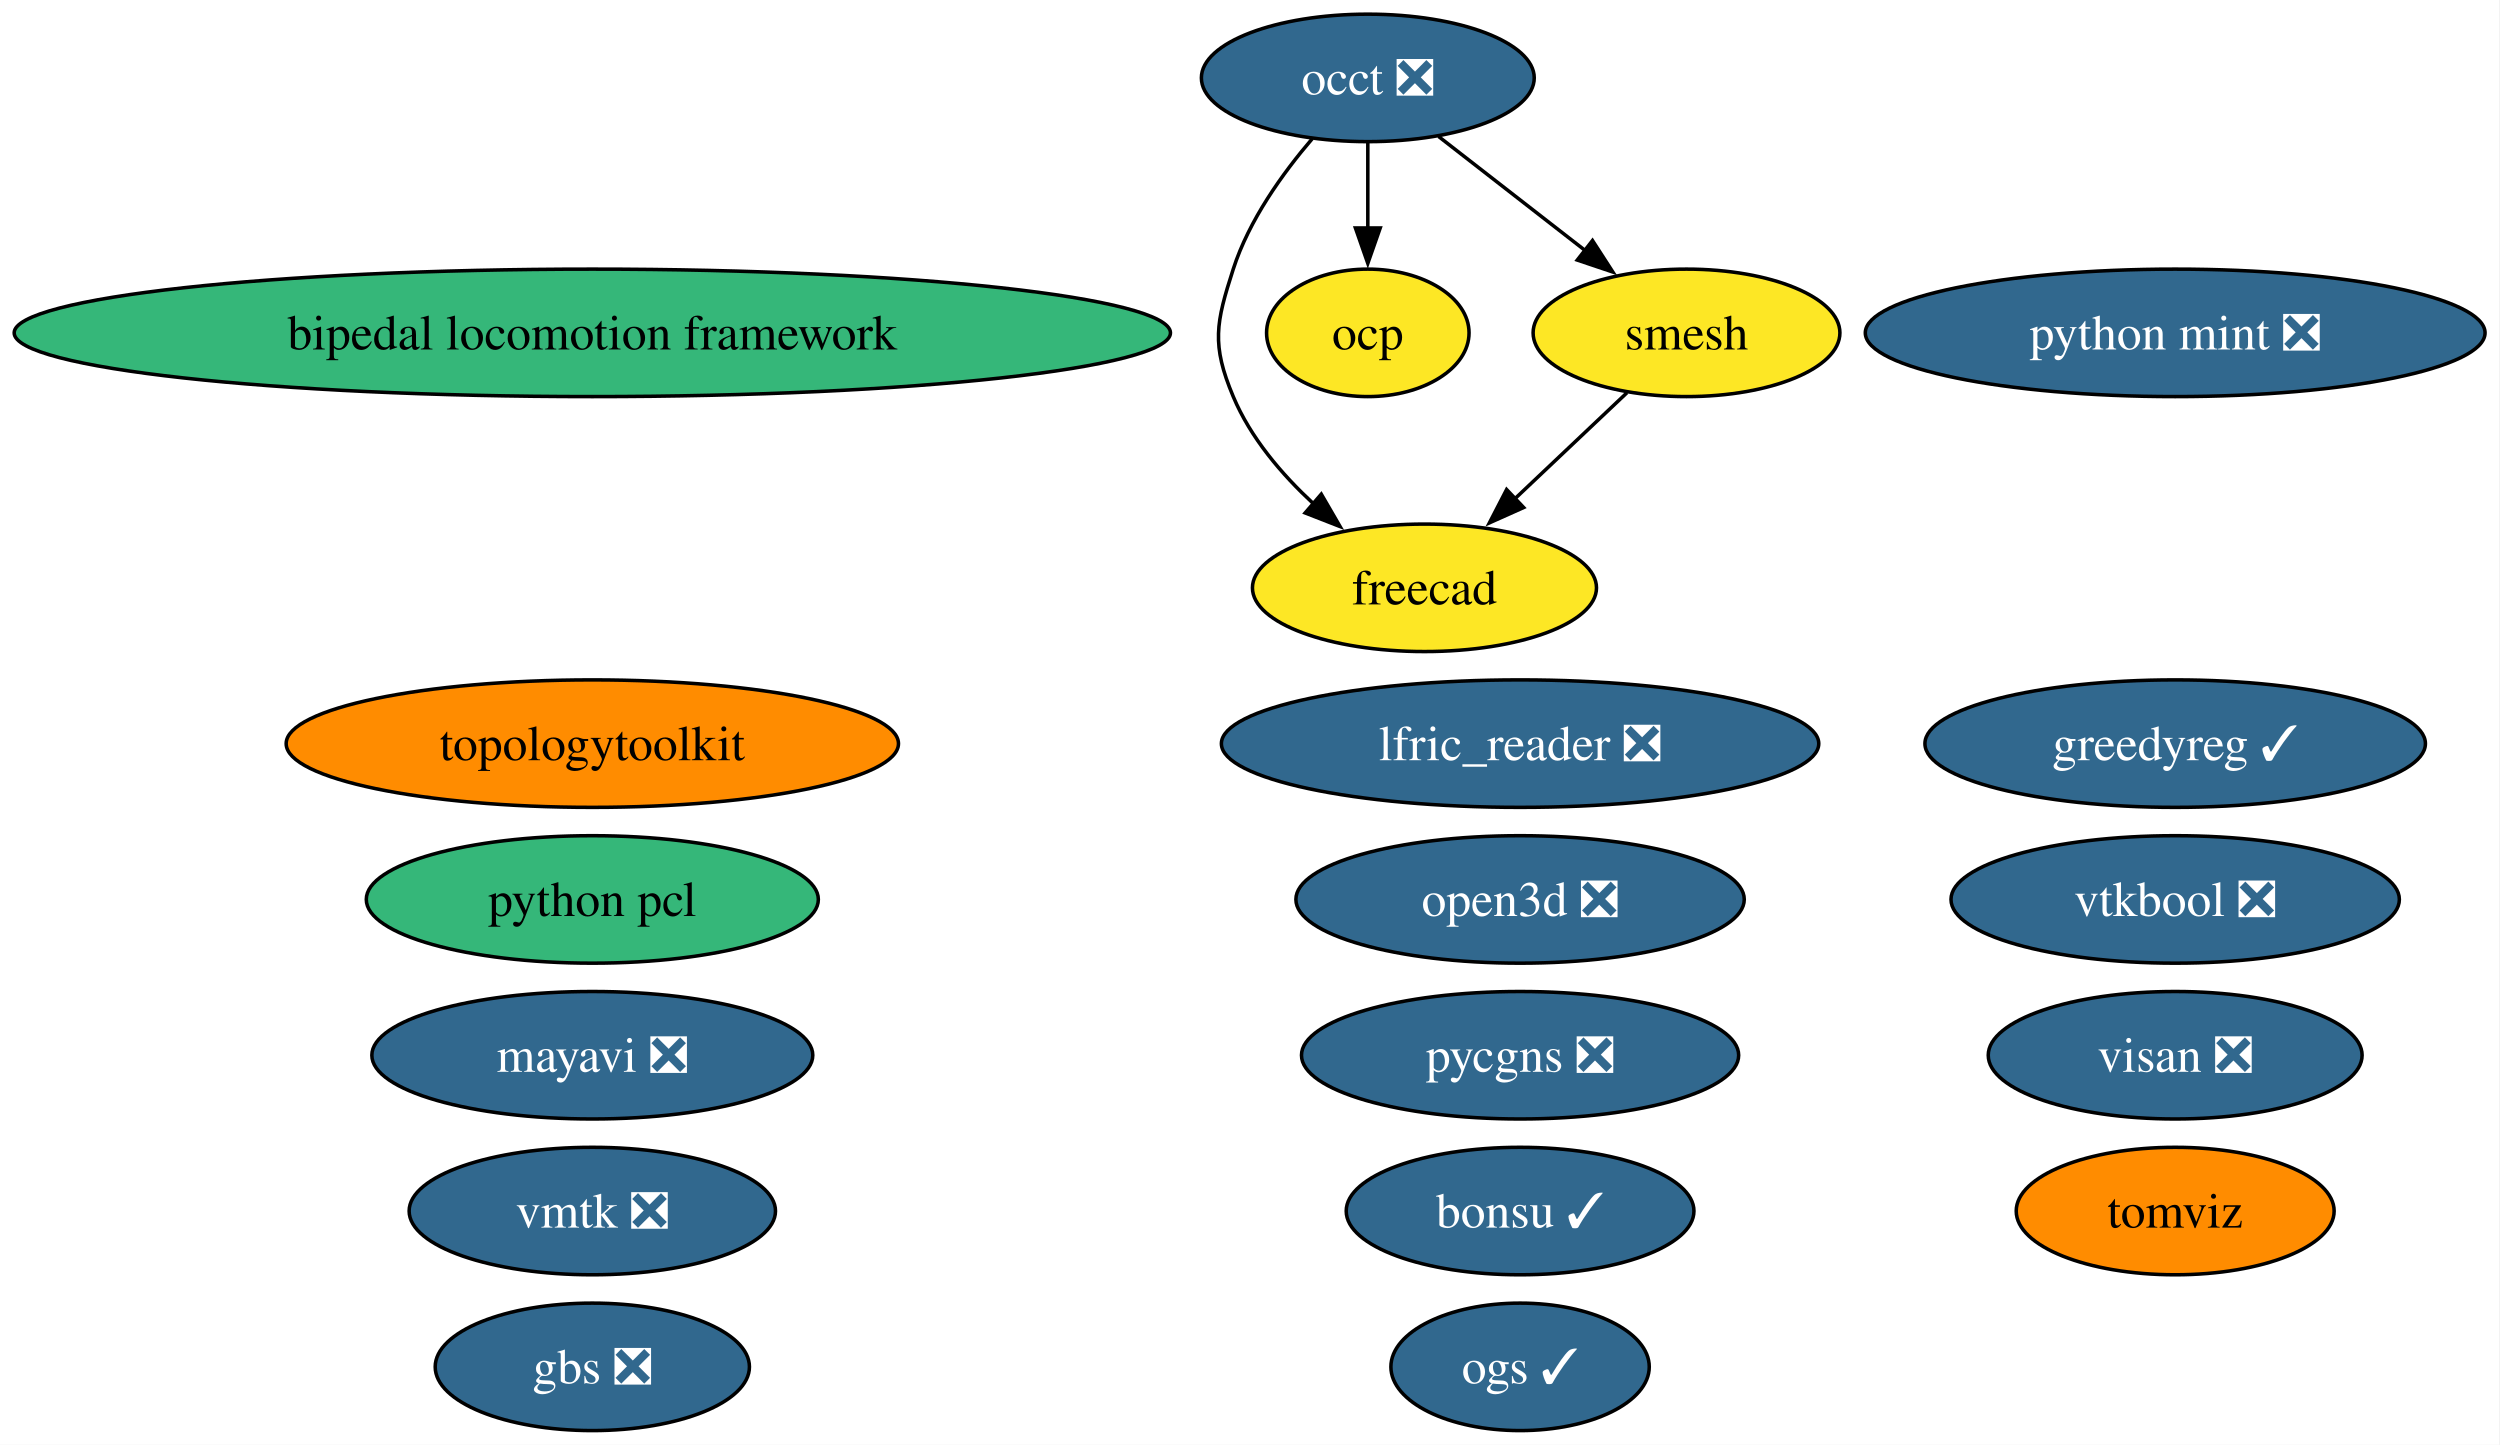
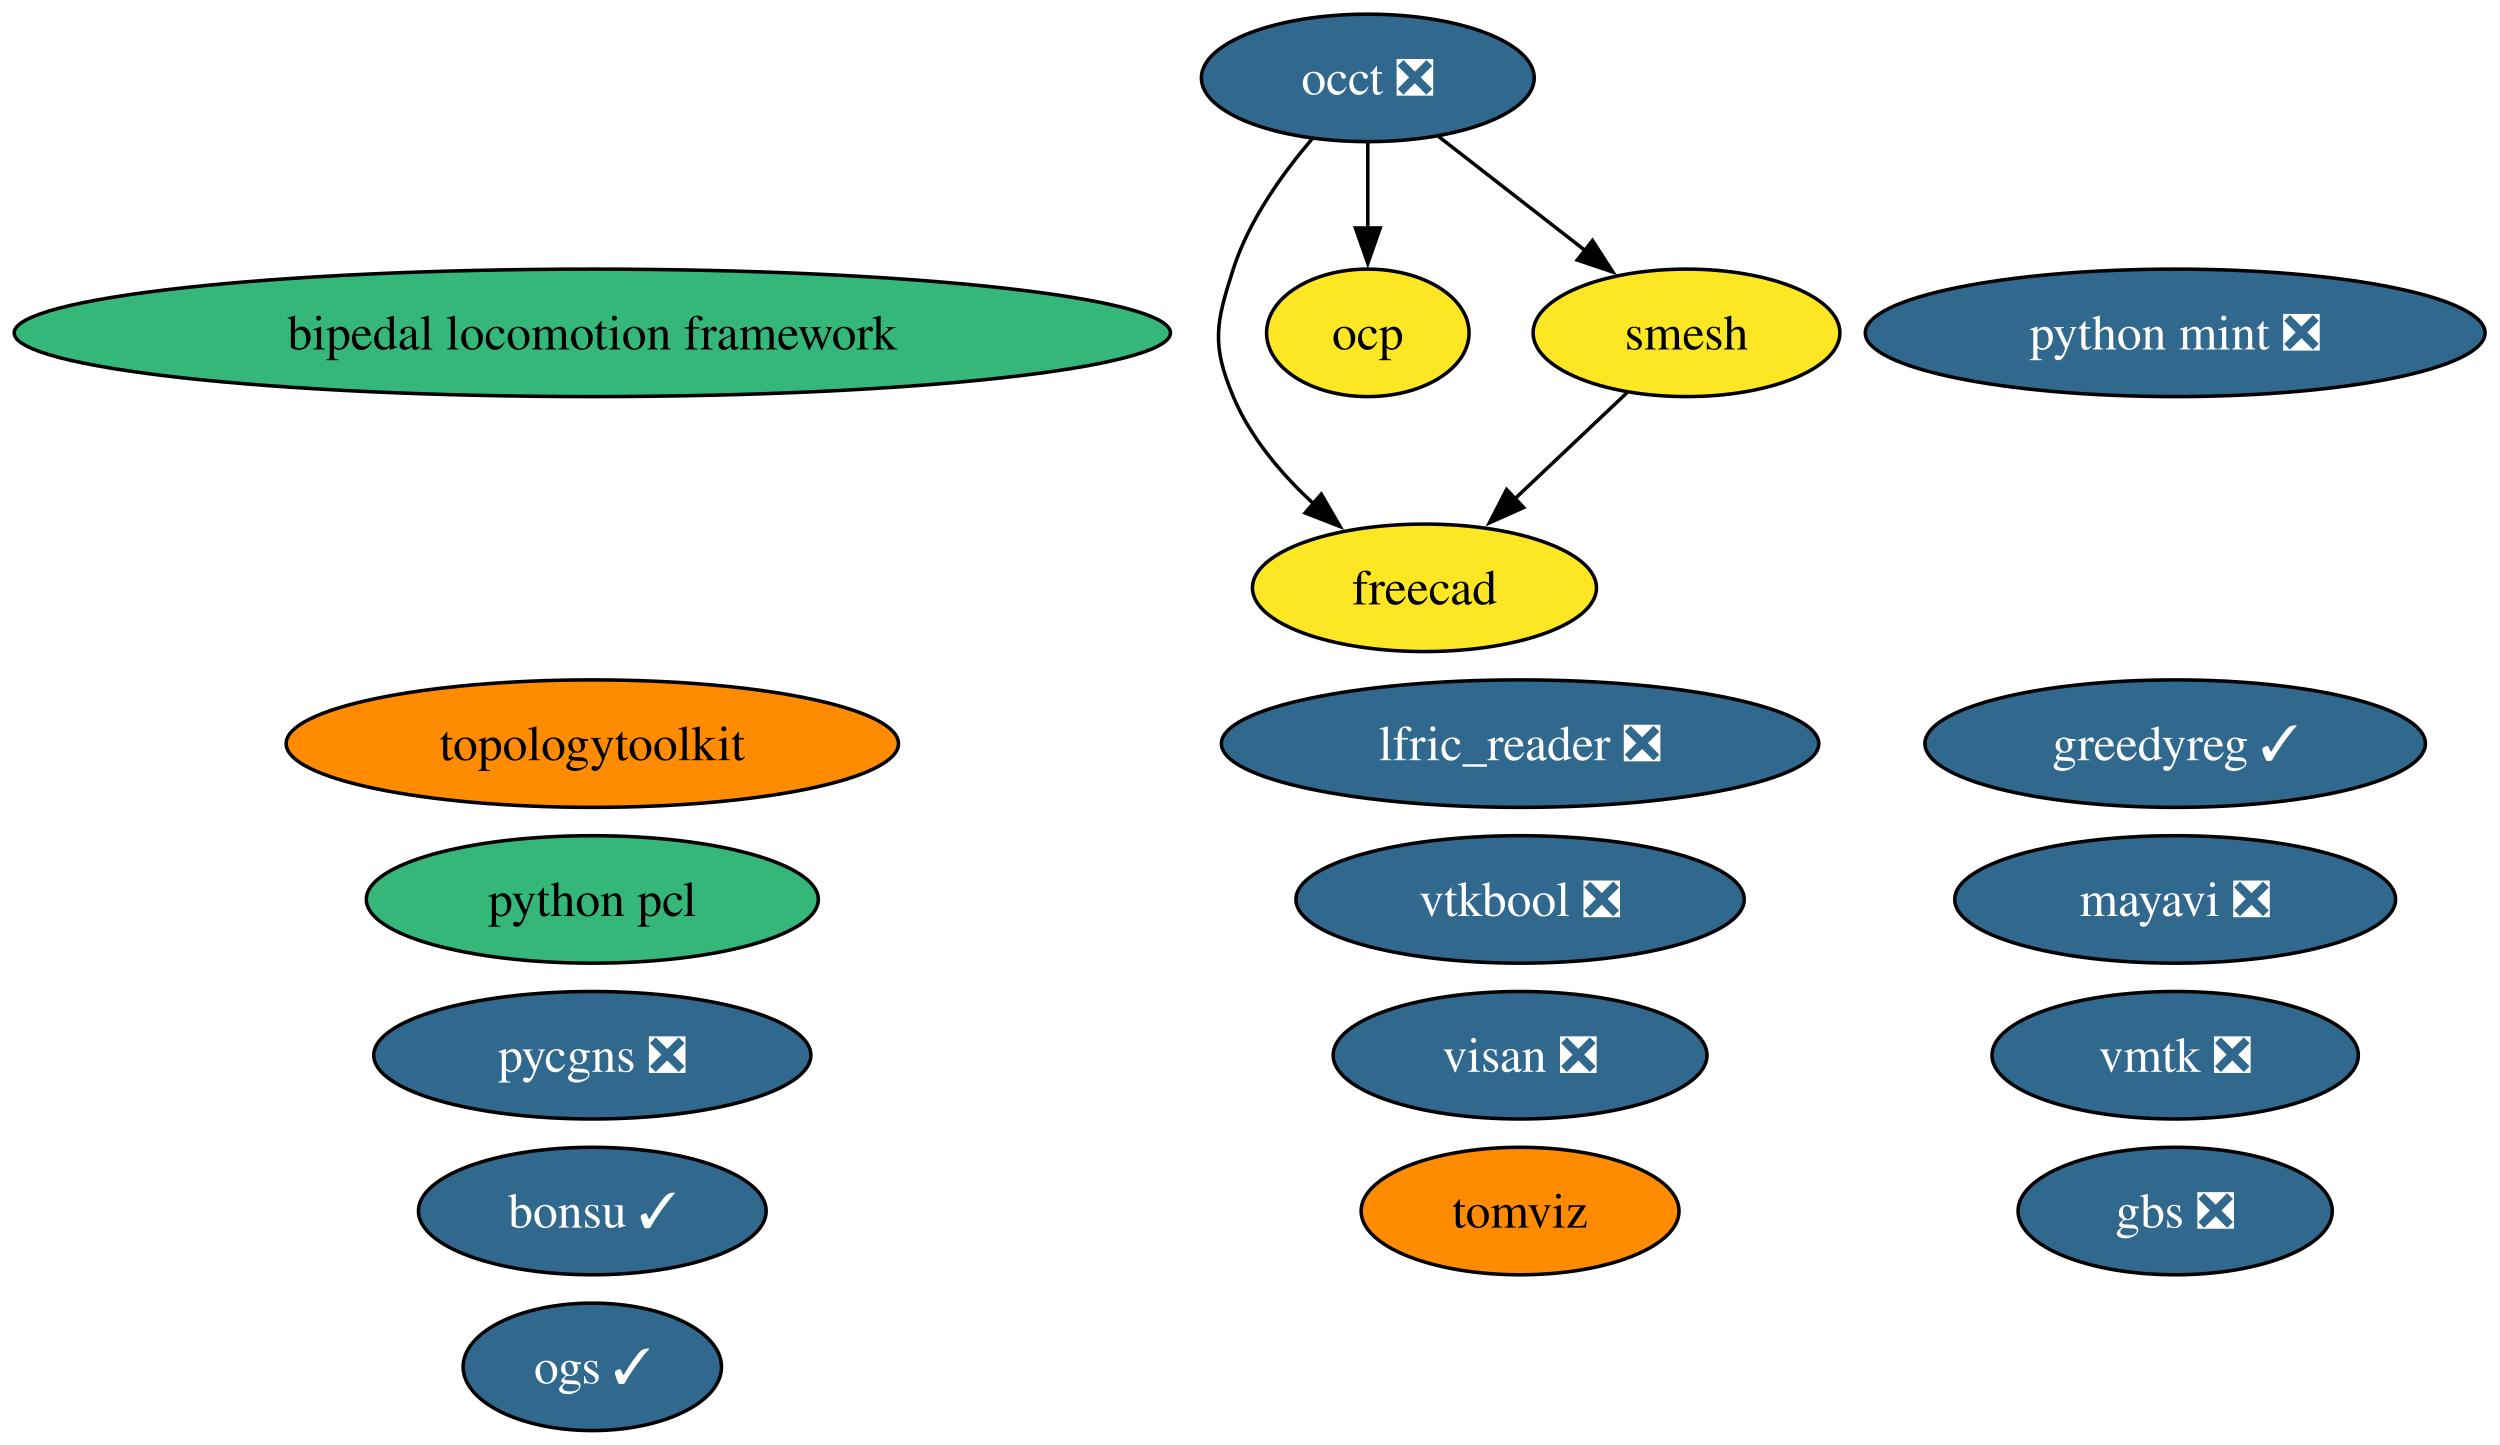
<svg xmlns="http://www.w3.org/2000/svg" xmlns:xlink="http://www.w3.org/1999/xlink" width="706pt" height="408pt" viewBox="0.00 0.00 706.00 408.00">
  <g id="graph0" class="graph" transform="scale(1 1) rotate(0) translate(4 404)">
    <polygon fill="white" stroke="none" points="-4,4 -4,-404 701.78,-404 701.78,4 -4,4" />
    <g id="node1" class="node">
      <g id="a_node1">
        <a xlink:href="https://github.com/conda-forge/bipedal-locomotion-framework-feedstock" xlink:title="bipedal locomotion framework">
          <ellipse fill="#35b779" stroke="black" cx="163.27" cy="-310" rx="163.27" ry="18" />
          <text xml:space="preserve" text-anchor="middle" x="163.27" y="-305.32" font-family="Times,serif" font-size="14.00">bipedal locomotion framework</text>
        </a>
      </g>
    </g>
    <g id="node2" class="node">
      <g id="a_node2">
        <a xlink:href="https://github.com/conda-forge/bonsu-feedstock/pull/102" xlink:title="bonsu ✓">
-           <ellipse fill="#31688e" stroke="black" cx="425.27" cy="-62" rx="49.1" ry="18" />
-           <text xml:space="preserve" text-anchor="middle" x="425.27" y="-57.33" font-family="Times,serif" font-size="14.00" fill="white">bonsu ✓</text>
+           <ellipse fill="#31688e" stroke="black" cx="163.27" cy="-62" rx="49.1" ry="18" />
+           <text xml:space="preserve" text-anchor="middle" x="163.27" y="-57.33" font-family="Times,serif" font-size="14.00" fill="white">bonsu ✓</text>
        </a>
      </g>
    </g>
    <g id="node3" class="node">
      <g id="a_node3">
        <a xlink:href="https://github.com/conda-forge/freecad-feedstock" xlink:title="freecad">
          <ellipse fill="#fde725" stroke="black" cx="398.27" cy="-238" rx="48.58" ry="18" />
          <text xml:space="preserve" text-anchor="middle" x="398.27" y="-233.32" font-family="Times,serif" font-size="14.00">freecad</text>
        </a>
      </g>
    </g>
    <g id="node4" class="node">
      <g id="a_node4">
        <a xlink:href="https://github.com/conda-forge/gbs-feedstock/pull/20" xlink:title="gbs ❎">
-           <ellipse fill="#31688e" stroke="black" cx="163.27" cy="-18" rx="44.37" ry="18" />
-           <text xml:space="preserve" text-anchor="middle" x="163.27" y="-13.32" font-family="Times,serif" font-size="14.00" fill="white">gbs ❎</text>
+           <ellipse fill="#31688e" stroke="black" cx="610.27" cy="-62" rx="44.37" ry="18" />
+           <text xml:space="preserve" text-anchor="middle" x="610.27" y="-57.33" font-family="Times,serif" font-size="14.00" fill="white">gbs ❎</text>
        </a>
      </g>
    </g>
    <g id="node5" class="node">
      <g id="a_node5">
        <a xlink:href="https://github.com/conda-forge/greedyreg-feedstock/pull/13" xlink:title="greedyreg ✓">
          <ellipse fill="#31688e" stroke="black" cx="610.27" cy="-194" rx="70.67" ry="18" />
          <text xml:space="preserve" text-anchor="middle" x="610.27" y="-189.32" font-family="Times,serif" font-size="14.00" fill="white">greedyreg ✓</text>
        </a>
      </g>
    </g>
    <g id="node6" class="node">
      <g id="a_node6">
        <a xlink:href="https://github.com/conda-forge/lfric_reader-feedstock/pull/32" xlink:title="lfric_reader ❎">
          <ellipse fill="#31688e" stroke="black" cx="425.27" cy="-194" rx="84.35" ry="18" />
          <text xml:space="preserve" text-anchor="middle" x="425.27" y="-189.32" font-family="Times,serif" font-size="14.00" fill="white">lfric_reader ❎</text>
        </a>
      </g>
    </g>
    <g id="node7" class="node">
      <g id="a_node7">
        <a xlink:href="https://github.com/conda-forge/mayavi-feedstock/pull/107" xlink:title="mayavi ❎">
-           <ellipse fill="#31688e" stroke="black" cx="163.27" cy="-106" rx="62.26" ry="18" />
-           <text xml:space="preserve" text-anchor="middle" x="163.27" y="-101.33" font-family="Times,serif" font-size="14.00" fill="white">mayavi ❎</text>
+           <ellipse fill="#31688e" stroke="black" cx="610.27" cy="-150" rx="62.26" ry="18" />
+           <text xml:space="preserve" text-anchor="middle" x="610.27" y="-145.32" font-family="Times,serif" font-size="14.00" fill="white">mayavi ❎</text>
        </a>
      </g>
    </g>
    <g id="node8" class="node">
      <g id="a_node8">
        <a xlink:href="https://github.com/conda-forge/occt-feedstock/pull/150" xlink:title="occt ❎">
          <ellipse fill="#31688e" stroke="black" cx="382.27" cy="-382" rx="47" ry="18" />
          <text xml:space="preserve" text-anchor="middle" x="382.27" y="-377.32" font-family="Times,serif" font-size="14.00" fill="white">occt ❎</text>
        </a>
      </g>
    </g>
    <g id="edge1" class="edge">
      <path fill="none" stroke="black" d="M366.6,-364.85C358.2,-355.05 348.7,-341.8 344.27,-328 339.37,-312.77 338.08,-306.75 344.27,-292 349.12,-280.43 357.87,-270.12 366.93,-261.74" />
      <polygon fill="black" stroke="black" points="369.13,-264.46 374.44,-255.3 364.57,-259.15 369.13,-264.46" />
    </g>
    <g id="node9" class="node">
      <g id="a_node9">
        <a xlink:href="https://github.com/conda-forge/ocp-feedstock" xlink:title="ocp">
          <ellipse fill="#fde725" stroke="black" cx="382.27" cy="-310" rx="28.59" ry="18" />
          <text xml:space="preserve" text-anchor="middle" x="382.27" y="-305.32" font-family="Times,serif" font-size="14.00">ocp</text>
        </a>
      </g>
    </g>
    <g id="edge2" class="edge">
      <path fill="none" stroke="black" d="M382.27,-363.7C382.27,-356.41 382.27,-347.73 382.27,-339.54" />
      <polygon fill="black" stroke="black" points="385.77,-339.62 382.27,-329.62 378.77,-339.62 385.77,-339.62" />
    </g>
-     <g id="node15" class="node">
-       <g id="a_node15">
+     <g id="node14" class="node">
+       <g id="a_node14">
        <a xlink:href="https://github.com/conda-forge/smesh-feedstock" xlink:title="smesh">
          <ellipse fill="#fde725" stroke="black" cx="472.27" cy="-310" rx="43.32" ry="18" />
          <text xml:space="preserve" text-anchor="middle" x="472.27" y="-305.32" font-family="Times,serif" font-size="14.00">smesh</text>
        </a>
      </g>
    </g>
    <g id="edge3" class="edge">
      <path fill="none" stroke="black" d="M402.24,-365.46C414.45,-355.97 430.25,-343.68 443.75,-333.18" />
      <polygon fill="black" stroke="black" points="445.72,-336.08 451.47,-327.18 441.42,-330.56 445.72,-336.08" />
    </g>
    <g id="node10" class="node">
      <g id="a_node10">
        <a xlink:href="https://github.com/conda-forge/ogs-feedstock/pull/44" xlink:title="ogs ✓">
-           <ellipse fill="#31688e" stroke="black" cx="425.27" cy="-18" rx="36.48" ry="18" />
-           <text xml:space="preserve" text-anchor="middle" x="425.27" y="-13.32" font-family="Times,serif" font-size="14.00" fill="white">ogs ✓</text>
+           <ellipse fill="#31688e" stroke="black" cx="163.27" cy="-18" rx="36.48" ry="18" />
+           <text xml:space="preserve" text-anchor="middle" x="163.27" y="-13.32" font-family="Times,serif" font-size="14.00" fill="white">ogs ✓</text>
        </a>
      </g>
    </g>
    <g id="node11" class="node">
      <g id="a_node11">
-         <a xlink:href="https://github.com/conda-forge/open3d-feedstock/pull/83" xlink:title="open3d ❎">
-           <ellipse fill="#31688e" stroke="black" cx="425.27" cy="-150" rx="63.31" ry="18" />
-           <text xml:space="preserve" text-anchor="middle" x="425.27" y="-145.32" font-family="Times,serif" font-size="14.00" fill="white">open3d ❎</text>
+         <a xlink:href="https://github.com/conda-forge/pycgns-feedstock/pull/62" xlink:title="pycgns ❎">
+           <ellipse fill="#31688e" stroke="black" cx="163.27" cy="-106" rx="61.73" ry="18" />
+           <text xml:space="preserve" text-anchor="middle" x="163.27" y="-101.33" font-family="Times,serif" font-size="14.00" fill="white">pycgns ❎</text>
        </a>
      </g>
    </g>
    <g id="node12" class="node">
      <g id="a_node12">
-         <a xlink:href="https://github.com/conda-forge/pycgns-feedstock/pull/62" xlink:title="pycgns ❎">
-           <ellipse fill="#31688e" stroke="black" cx="425.27" cy="-106" rx="61.73" ry="18" />
-           <text xml:space="preserve" text-anchor="middle" x="425.27" y="-101.33" font-family="Times,serif" font-size="14.00" fill="white">pycgns ❎</text>
-         </a>
-       </g>
-     </g>
-     <g id="node13" class="node">
-       <g id="a_node13">
        <a xlink:href="https://github.com/conda-forge/python-mint-feedstock/pull/89" xlink:title="python mint ❎">
          <ellipse fill="#31688e" stroke="black" cx="610.27" cy="-310" rx="87.51" ry="18" />
          <text xml:space="preserve" text-anchor="middle" x="610.27" y="-305.32" font-family="Times,serif" font-size="14.00" fill="white">python mint ❎</text>
        </a>
      </g>
    </g>
-     <g id="node14" class="node">
-       <g id="a_node14">
+     <g id="node13" class="node">
+       <g id="a_node13">
        <a xlink:href="https://github.com/conda-forge/python-pcl-feedstock" xlink:title="python pcl">
          <ellipse fill="#35b779" stroke="black" cx="163.27" cy="-150" rx="63.83" ry="18" />
          <text xml:space="preserve" text-anchor="middle" x="163.27" y="-145.32" font-family="Times,serif" font-size="14.00">python pcl</text>
        </a>
      </g>
    </g>
    <g id="edge4" class="edge">
      <path fill="none" stroke="black" d="M455.48,-293.12C446.06,-284.2 434.11,-272.91 423.58,-262.94" />
      <polygon fill="black" stroke="black" points="426.28,-260.68 416.61,-256.35 421.47,-265.76 426.28,-260.68" />
    </g>
-     <g id="node16" class="node">
-       <g id="a_node16">
+     <g id="node15" class="node">
+       <g id="a_node15">
        <a xlink:href="https://github.com/conda-forge/tomviz-feedstock" xlink:title="tomviz">
-           <ellipse fill="#ff8c00" stroke="black" cx="610.27" cy="-62" rx="44.89" ry="18" />
-           <text xml:space="preserve" text-anchor="middle" x="610.27" y="-57.33" font-family="Times,serif" font-size="14.00">tomviz</text>
+           <ellipse fill="#ff8c00" stroke="black" cx="425.27" cy="-62" rx="44.89" ry="18" />
+           <text xml:space="preserve" text-anchor="middle" x="425.27" y="-57.33" font-family="Times,serif" font-size="14.00">tomviz</text>
        </a>
      </g>
    </g>
-     <g id="node17" class="node">
-       <g id="a_node17">
+     <g id="node16" class="node">
+       <g id="a_node16">
        <a xlink:href="https://github.com/conda-forge/topologytoolkit-feedstock" xlink:title="topologytoolkit">
          <ellipse fill="#ff8c00" stroke="black" cx="163.27" cy="-194" rx="86.46" ry="18" />
          <text xml:space="preserve" text-anchor="middle" x="163.27" y="-189.32" font-family="Times,serif" font-size="14.00">topologytoolkit</text>
        </a>
      </g>
    </g>
+     <g id="node17" class="node">
+       <g id="a_node17">
+         <a xlink:href="https://github.com/conda-forge/visan-feedstock/pull/42" xlink:title="visan ❎">
+           <ellipse fill="#31688e" stroke="black" cx="425.27" cy="-106" rx="52.79" ry="18" />
+           <text xml:space="preserve" text-anchor="middle" x="425.27" y="-101.33" font-family="Times,serif" font-size="14.00" fill="white">visan ❎</text>
+         </a>
+       </g>
+     </g>
    <g id="node18" class="node">
      <g id="a_node18">
-         <a xlink:href="https://github.com/conda-forge/visan-feedstock/pull/42" xlink:title="visan ❎">
-           <ellipse fill="#31688e" stroke="black" cx="610.27" cy="-106" rx="52.79" ry="18" />
-           <text xml:space="preserve" text-anchor="middle" x="610.27" y="-101.33" font-family="Times,serif" font-size="14.00" fill="white">visan ❎</text>
+         <a xlink:href="https://github.com/conda-forge/vmtk-feedstock/pull/47" xlink:title="vmtk ❎">
+           <ellipse fill="#31688e" stroke="black" cx="610.27" cy="-106" rx="51.73" ry="18" />
+           <text xml:space="preserve" text-anchor="middle" x="610.27" y="-101.33" font-family="Times,serif" font-size="14.00" fill="white">vmtk ❎</text>
        </a>
      </g>
    </g>
    <g id="node19" class="node">
      <g id="a_node19">
-         <a xlink:href="https://github.com/conda-forge/vmtk-feedstock/pull/47" xlink:title="vmtk ❎">
-           <ellipse fill="#31688e" stroke="black" cx="163.27" cy="-62" rx="51.73" ry="18" />
-           <text xml:space="preserve" text-anchor="middle" x="163.27" y="-57.33" font-family="Times,serif" font-size="14.00" fill="white">vmtk ❎</text>
-         </a>
-       </g>
-     </g>
-     <g id="node20" class="node">
-       <g id="a_node20">
        <a xlink:href="https://github.com/conda-forge/vtkbool-feedstock/pull/29" xlink:title="vtkbool ❎">
-           <ellipse fill="#31688e" stroke="black" cx="610.27" cy="-150" rx="63.31" ry="18" />
-           <text xml:space="preserve" text-anchor="middle" x="610.27" y="-145.32" font-family="Times,serif" font-size="14.00" fill="white">vtkbool ❎</text>
+           <ellipse fill="#31688e" stroke="black" cx="425.27" cy="-150" rx="63.31" ry="18" />
+           <text xml:space="preserve" text-anchor="middle" x="425.27" y="-145.32" font-family="Times,serif" font-size="14.00" fill="white">vtkbool ❎</text>
        </a>
      </g>
    </g>
  </g>
</svg>
